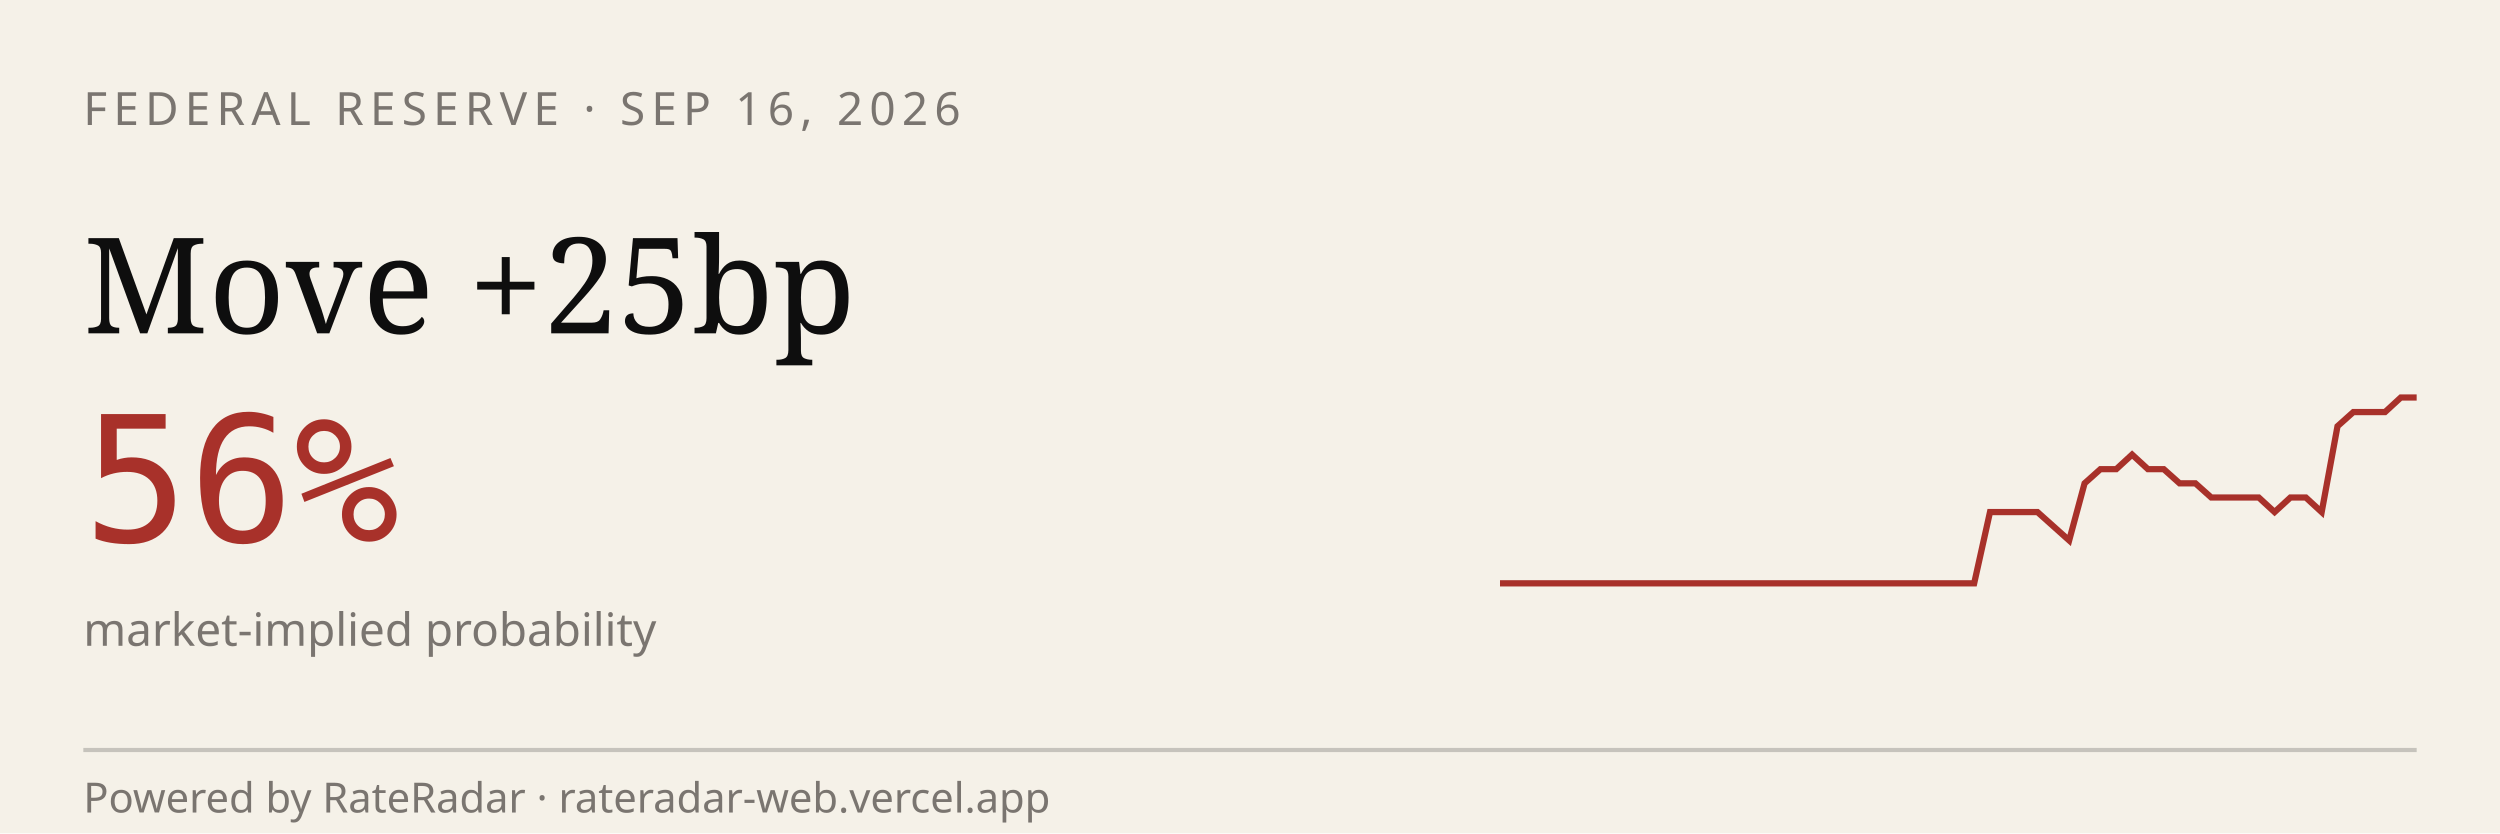
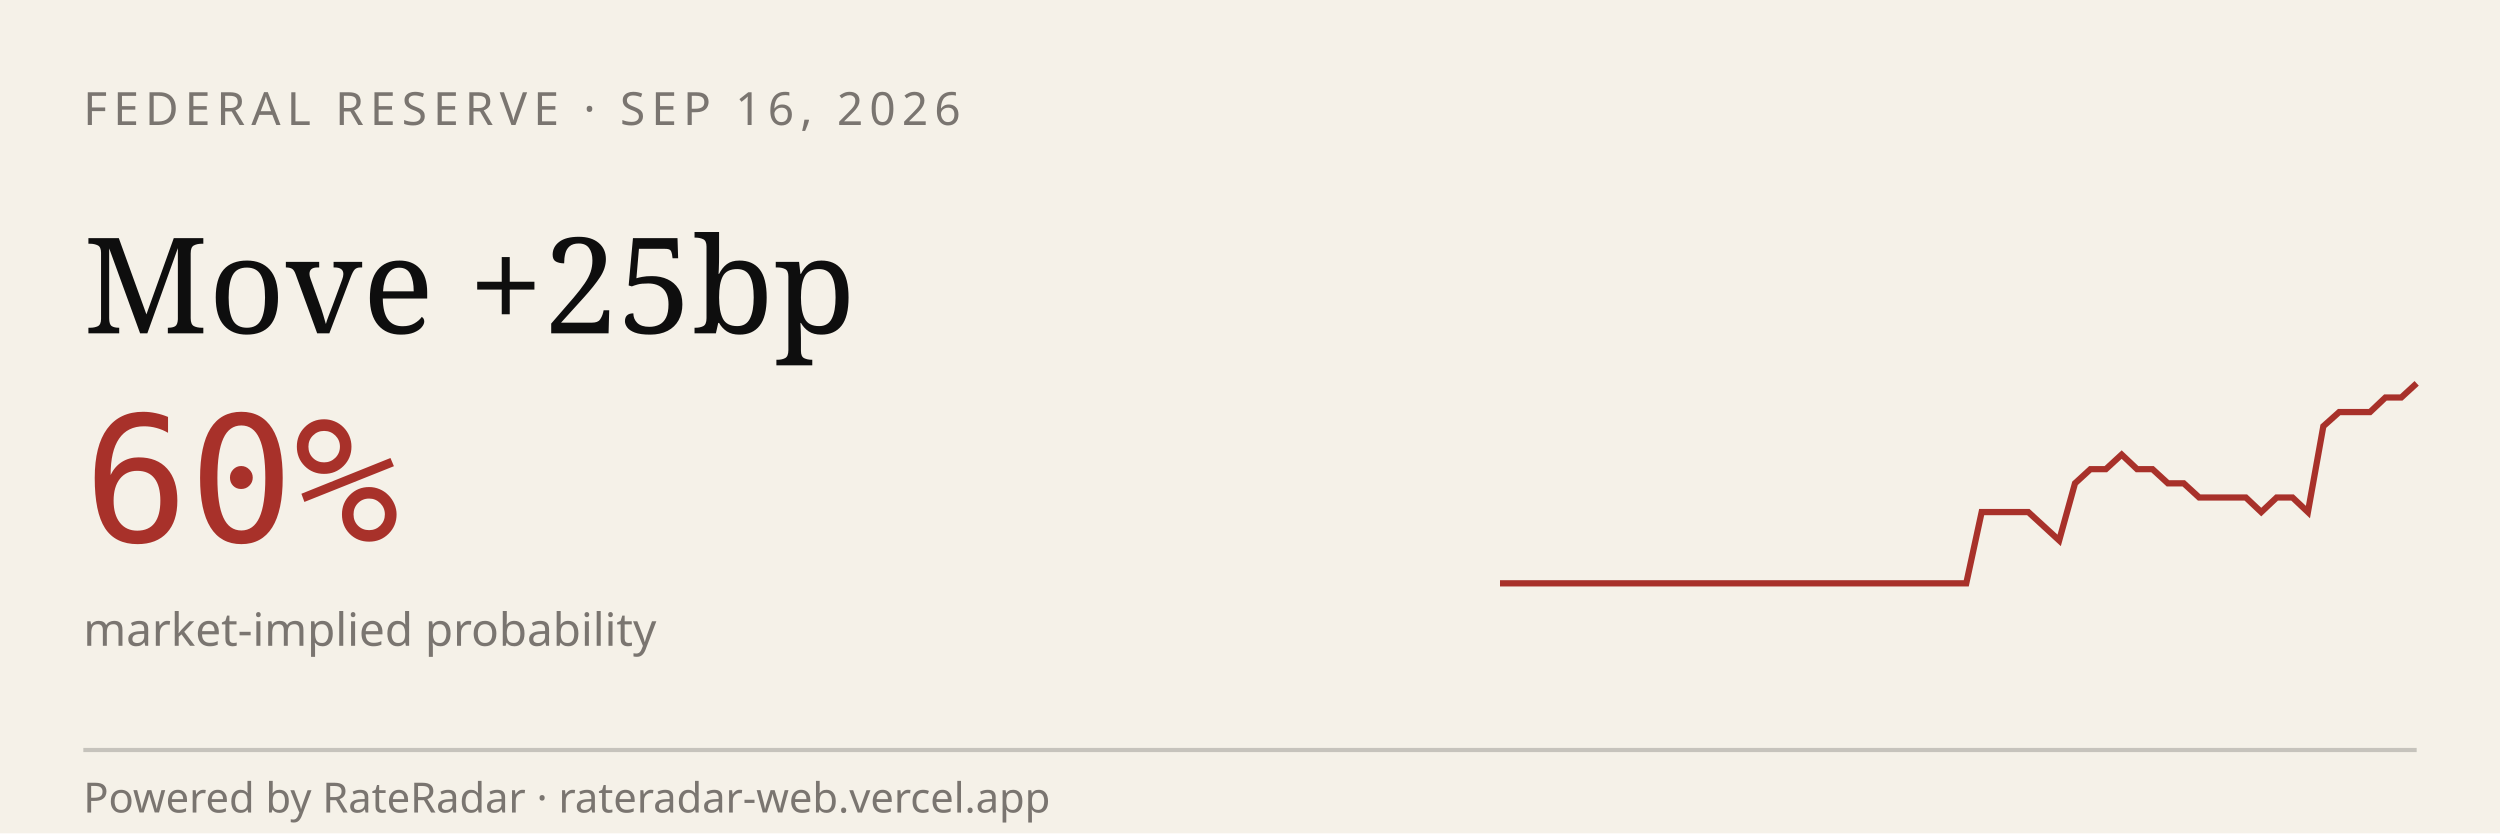
<svg xmlns="http://www.w3.org/2000/svg" viewBox="0 0 600 200" width="600" height="200" role="img" aria-label="RateRadar live odds for FED 2026-09-16">
  <rect width="600" height="200" fill="#F5F1E8" />
  <text x="20" y="30" font-family="sans-serif" font-size="11" letter-spacing="1.5" fill="#7A7570">FEDERAL RESERVE · SEP 16, 2026</text>
  <text x="20" y="80" font-family="Georgia, serif" font-size="32" fill="#0E0E0E">Move +25bp</text>
-   <text x="20" y="130" font-family="monospace" font-size="42" fill="#A8312A">56%</text>
+   <text x="20" y="130" font-family="monospace" font-size="42" fill="#A8312A">60%</text>
  <text x="20" y="155" font-family="sans-serif" font-size="11" fill="#7A7570">market-implied probability</text>
-   <path d="M 360.0,140.0 L 363.8,140.0 L 367.6,140.0 L 371.4,140.0 L 375.2,140.0 L 379.0,140.0 L 382.8,140.0 L 386.6,140.0 L 390.3,140.0 L 394.1,140.0 L 397.9,140.0 L 401.7,140.0 L 405.5,140.0 L 409.3,140.0 L 413.1,140.0 L 416.9,140.0 L 420.7,140.0 L 424.5,140.0 L 428.3,140.0 L 432.1,140.0 L 435.9,140.0 L 439.7,140.0 L 443.4,140.0 L 447.2,140.0 L 451.0,140.0 L 454.8,140.0 L 458.6,140.0 L 462.4,140.0 L 466.2,140.0 L 470.0,140.0 L 473.8,140.0 L 477.6,122.9 L 481.4,122.9 L 485.2,122.9 L 489.0,122.9 L 492.8,126.3 L 496.6,129.7 L 500.3,116.0 L 504.1,112.6 L 507.9,112.6 L 511.7,109.1 L 515.5,112.6 L 519.3,112.6 L 523.1,116.0 L 526.9,116.0 L 530.7,119.4 L 534.5,119.4 L 538.3,119.4 L 542.1,119.4 L 545.9,122.9 L 549.7,119.4 L 553.4,119.4 L 557.2,122.9 L 561.0,102.3 L 564.8,98.9 L 568.6,98.9 L 572.4,98.9 L 576.2,95.4 L 580.0,95.4" stroke="#A8312A" stroke-width="1.5" fill="none" />
+   <path d="M 360.0,140.0 L 363.7,140.0 L 367.5,140.0 L 371.2,140.0 L 374.9,140.0 L 378.6,140.0 L 382.4,140.0 L 386.1,140.0 L 389.8,140.0 L 393.6,140.0 L 397.3,140.0 L 401.0,140.0 L 404.7,140.0 L 408.5,140.0 L 412.2,140.0 L 415.9,140.0 L 419.7,140.0 L 423.4,140.0 L 427.1,140.0 L 430.8,140.0 L 434.6,140.0 L 438.3,140.0 L 442.0,140.0 L 445.8,140.0 L 449.5,140.0 L 453.2,140.0 L 456.9,140.0 L 460.7,140.0 L 464.4,140.0 L 468.1,140.0 L 471.9,140.0 L 475.6,122.9 L 479.3,122.9 L 483.1,122.9 L 486.8,122.9 L 490.5,126.3 L 494.2,129.7 L 498.0,116.0 L 501.7,112.6 L 505.4,112.6 L 509.2,109.1 L 512.9,112.6 L 516.6,112.6 L 520.3,116.0 L 524.1,116.0 L 527.8,119.4 L 531.5,119.4 L 535.3,119.4 L 539.0,119.4 L 542.7,122.9 L 546.4,119.4 L 550.2,119.4 L 553.9,122.9 L 557.6,102.3 L 561.4,98.9 L 565.1,98.9 L 568.8,98.9 L 572.5,95.4 L 576.3,95.4 L 580.0,92.0" stroke="#A8312A" stroke-width="1.5" fill="none" />
  <line x1="20" y1="180" x2="580" y2="180" stroke="#0E0E0E33" />
  <text x="20" y="195" font-family="sans-serif" font-size="10" fill="#7A7570">Powered by RateRadar · rateradar-web.vercel.app</text>
</svg>
